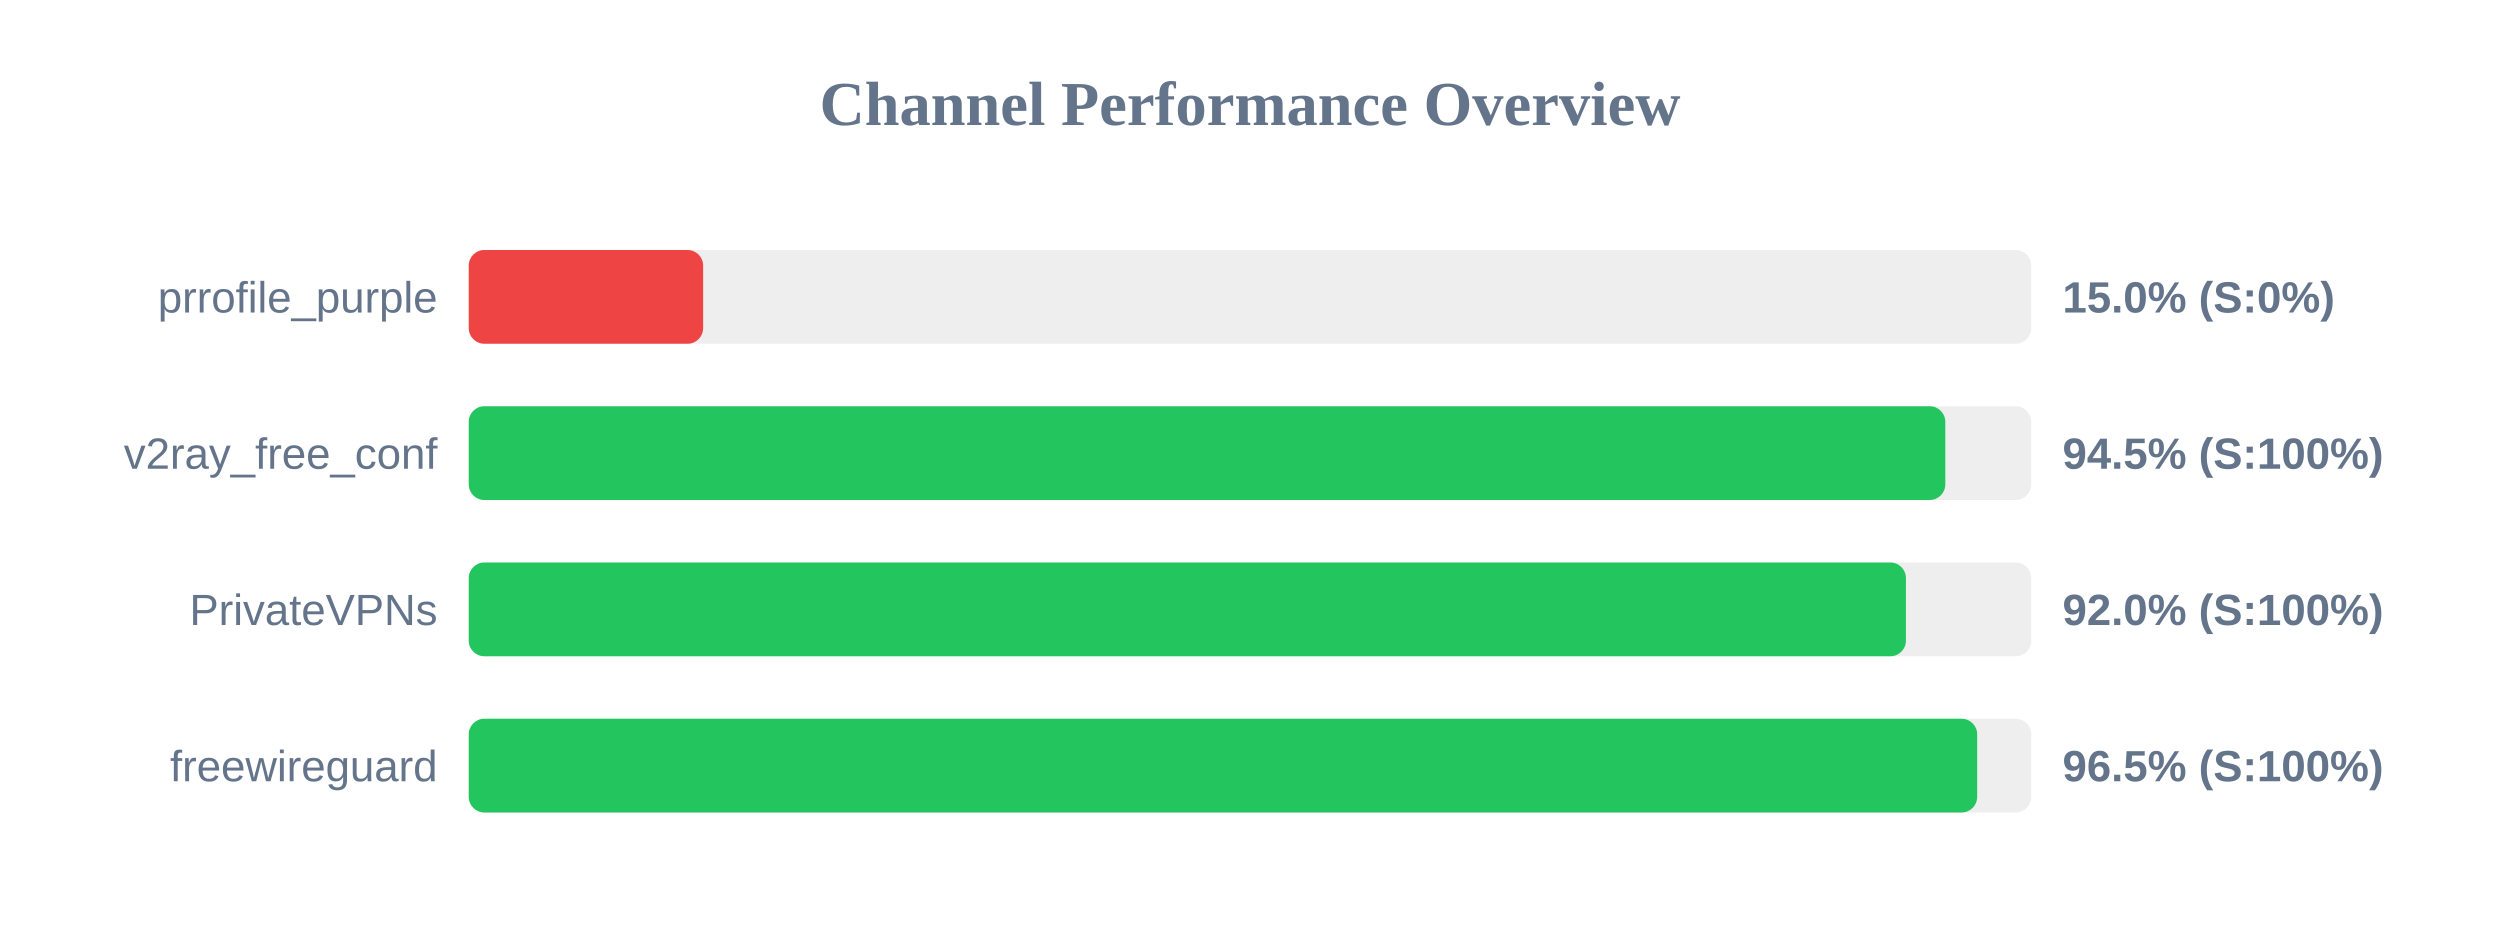
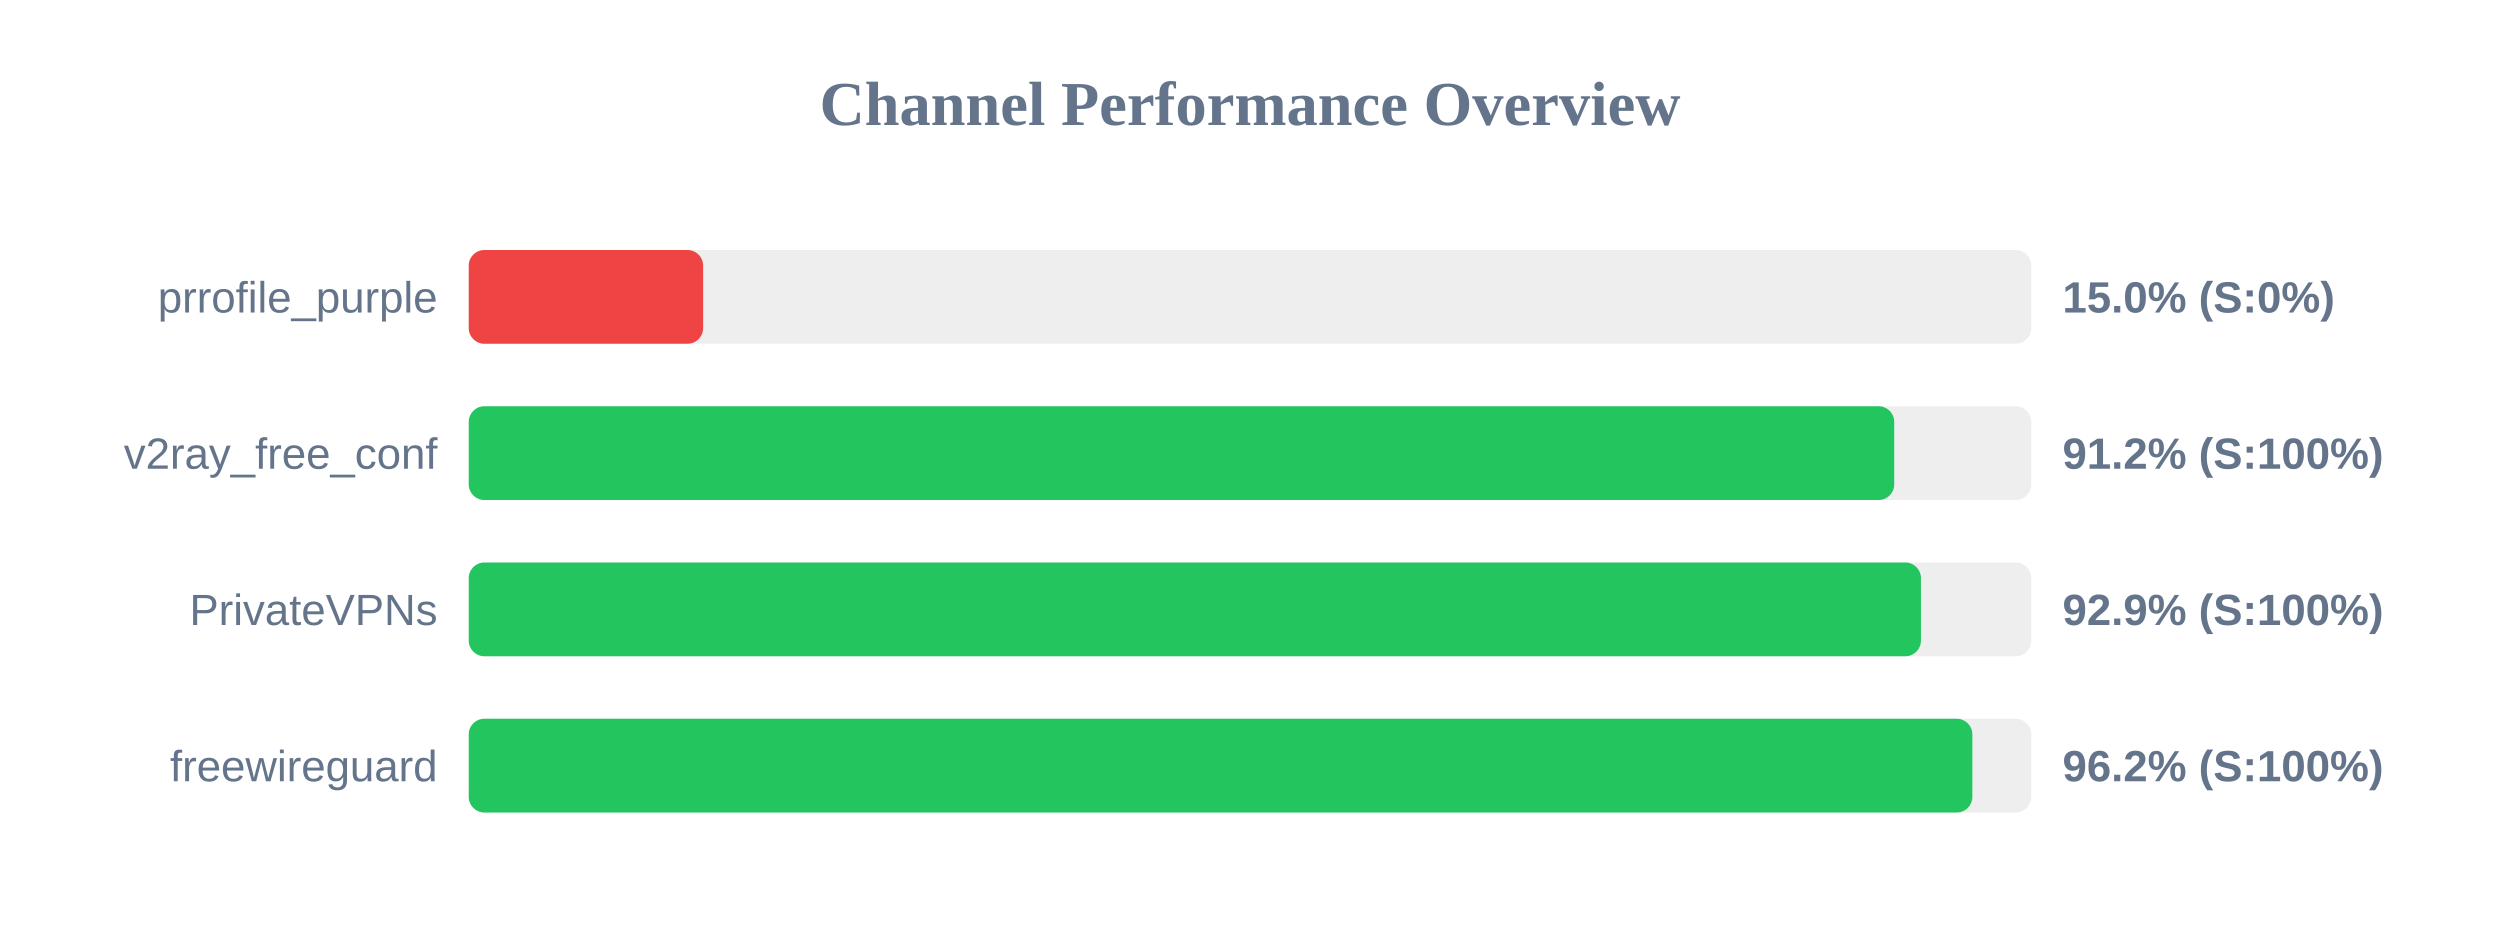
<svg xmlns="http://www.w3.org/2000/svg" width="800" height="300" version="1.1">
  <style>
        .row { font: 14px Arial; fill: #64748b; }
        .score { font: bold 14px Arial; fill: #64748b; }
    </style>
  <text x="400" y="40" text-anchor="middle" font-size="20px" font-weight="bold" fill="#64748b">Channel Performance Overview</text>
  <rect x="150" y="80" width="500" height="30" fill="#eee" rx="5" />
  <rect x="150" y="80" width="75.0" height="30" fill="#ef4444" rx="5" />
  <text x="140" y="100" text-anchor="end" class="row">prrofile_purple</text>
  <text x="660" y="100" text-anchor="start" class="score">15.0% (S:0%)</text>
  <rect x="150" y="130" width="500" height="30" fill="#eee" rx="5" />
-   <rect x="150" y="130" width="472.5" height="30" fill="#22c55e" rx="5" />
+   <rect x="150" y="130" width="456.15" height="30" fill="#22c55e" rx="5" />
  <text x="140" y="150" text-anchor="end" class="row">v2ray_free_conf</text>
-   <text x="660" y="150" text-anchor="start" class="score">94.5% (S:100%)</text>
+   <text x="660" y="150" text-anchor="start" class="score">91.2% (S:100%)</text>
  <rect x="150" y="180" width="500" height="30" fill="#eee" rx="5" />
-   <rect x="150" y="180" width="459.9" height="30" fill="#22c55e" rx="5" />
+   <rect x="150" y="180" width="464.7" height="30" fill="#22c55e" rx="5" />
  <text x="140" y="200" text-anchor="end" class="row">PrivateVPNs</text>
-   <text x="660" y="200" text-anchor="start" class="score">92.0% (S:100%)</text>
+   <text x="660" y="200" text-anchor="start" class="score">92.9% (S:100%)</text>
  <rect x="150" y="230" width="500" height="30" fill="#eee" rx="5" />
-   <rect x="150" y="230" width="482.7" height="30" fill="#22c55e" rx="5" />
+   <rect x="150" y="230" width="481.15" height="30" fill="#22c55e" rx="5" />
  <text x="140" y="250" text-anchor="end" class="row">freewireguard</text>
-   <text x="660" y="250" text-anchor="start" class="score">96.5% (S:100%)</text>
+   <text x="660" y="250" text-anchor="start" class="score">96.2% (S:100%)</text>
</svg>
